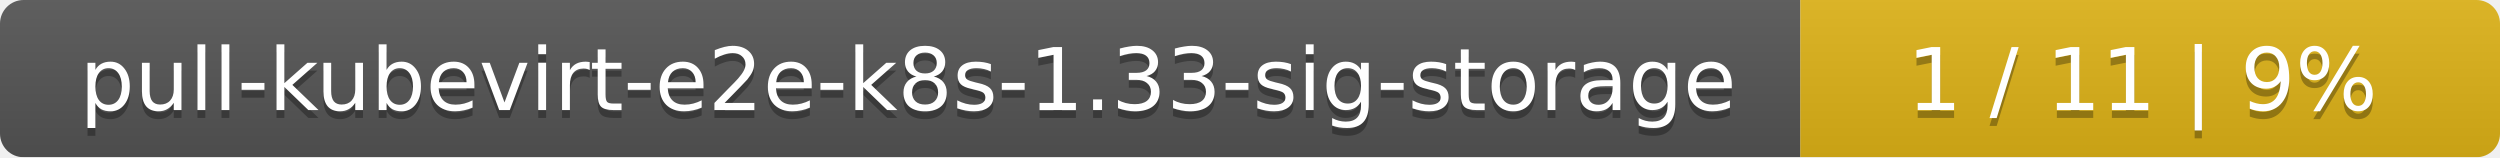
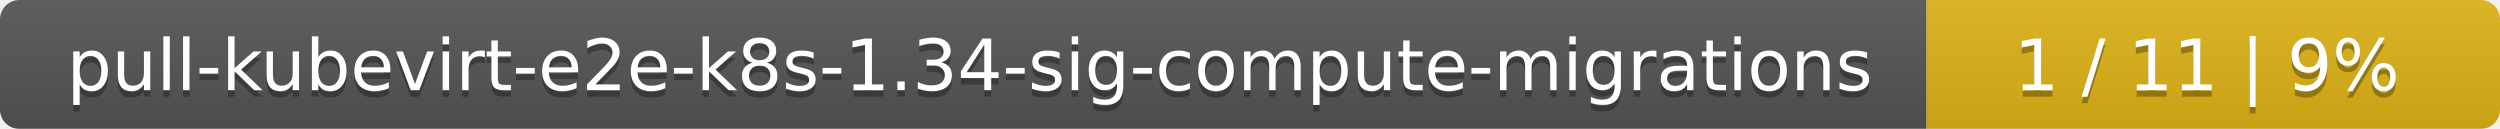
- <svg xmlns="http://www.w3.org/2000/svg" width="318" height="20">
+ <svg xmlns="http://www.w3.org/2000/svg" width="388" height="20">
  <linearGradient id="smooth" x2="0" y2="100%">
    <stop offset="0" stop-color="#bbb" stop-opacity=".1" />
    <stop offset="1" stop-opacity=".1" />
  </linearGradient>
  <mask id="round">
-     <rect width="318" height="20" rx="3" fill="#fff" />
+     <rect width="388" height="20" rx="3" fill="#fff" />
  </mask>
  <g mask="url(#round)">
-     <rect width="229" height="20" fill="#555" />
-     <rect x="229" width="89" height="20" fill="#dfb317" />
-     <rect width="318" height="20" fill="url(#smooth)" />
+     <rect width="299" height="20" fill="#555" />
+     <rect x="299" width="89" height="20" fill="#dfb317" />
+     <rect width="388" height="20" fill="url(#smooth)" />
  </g>
  <g fill="#fff" text-anchor="middle" font-family="DejaVu Sans,Verdana,Geneva,sans-serif" font-size="11">
-     <text x="115.5" y="15" fill="#010101" fill-opacity=".3">pull-kubevirt-e2e-k8s-1.33-sig-storage</text>
-     <text x="115.5" y="14">pull-kubevirt-e2e-k8s-1.33-sig-storage</text>
-     <text x="272.5" y="15" fill="#010101" fill-opacity=".3">1 / 11    |    9%</text>
-     <text x="272.5" y="14">1 / 11    |    9%</text>
+     <text x="150.5" y="15" fill="#010101" fill-opacity=".3">pull-kubevirt-e2e-k8s-1.34-sig-compute-migrations</text>
+     <text x="150.5" y="14">pull-kubevirt-e2e-k8s-1.34-sig-compute-migrations</text>
+     <text x="342.5" y="15" fill="#010101" fill-opacity=".3">1 / 11    |    9%</text>
+     <text x="342.5" y="14">1 / 11    |    9%</text>
  </g>
</svg>
